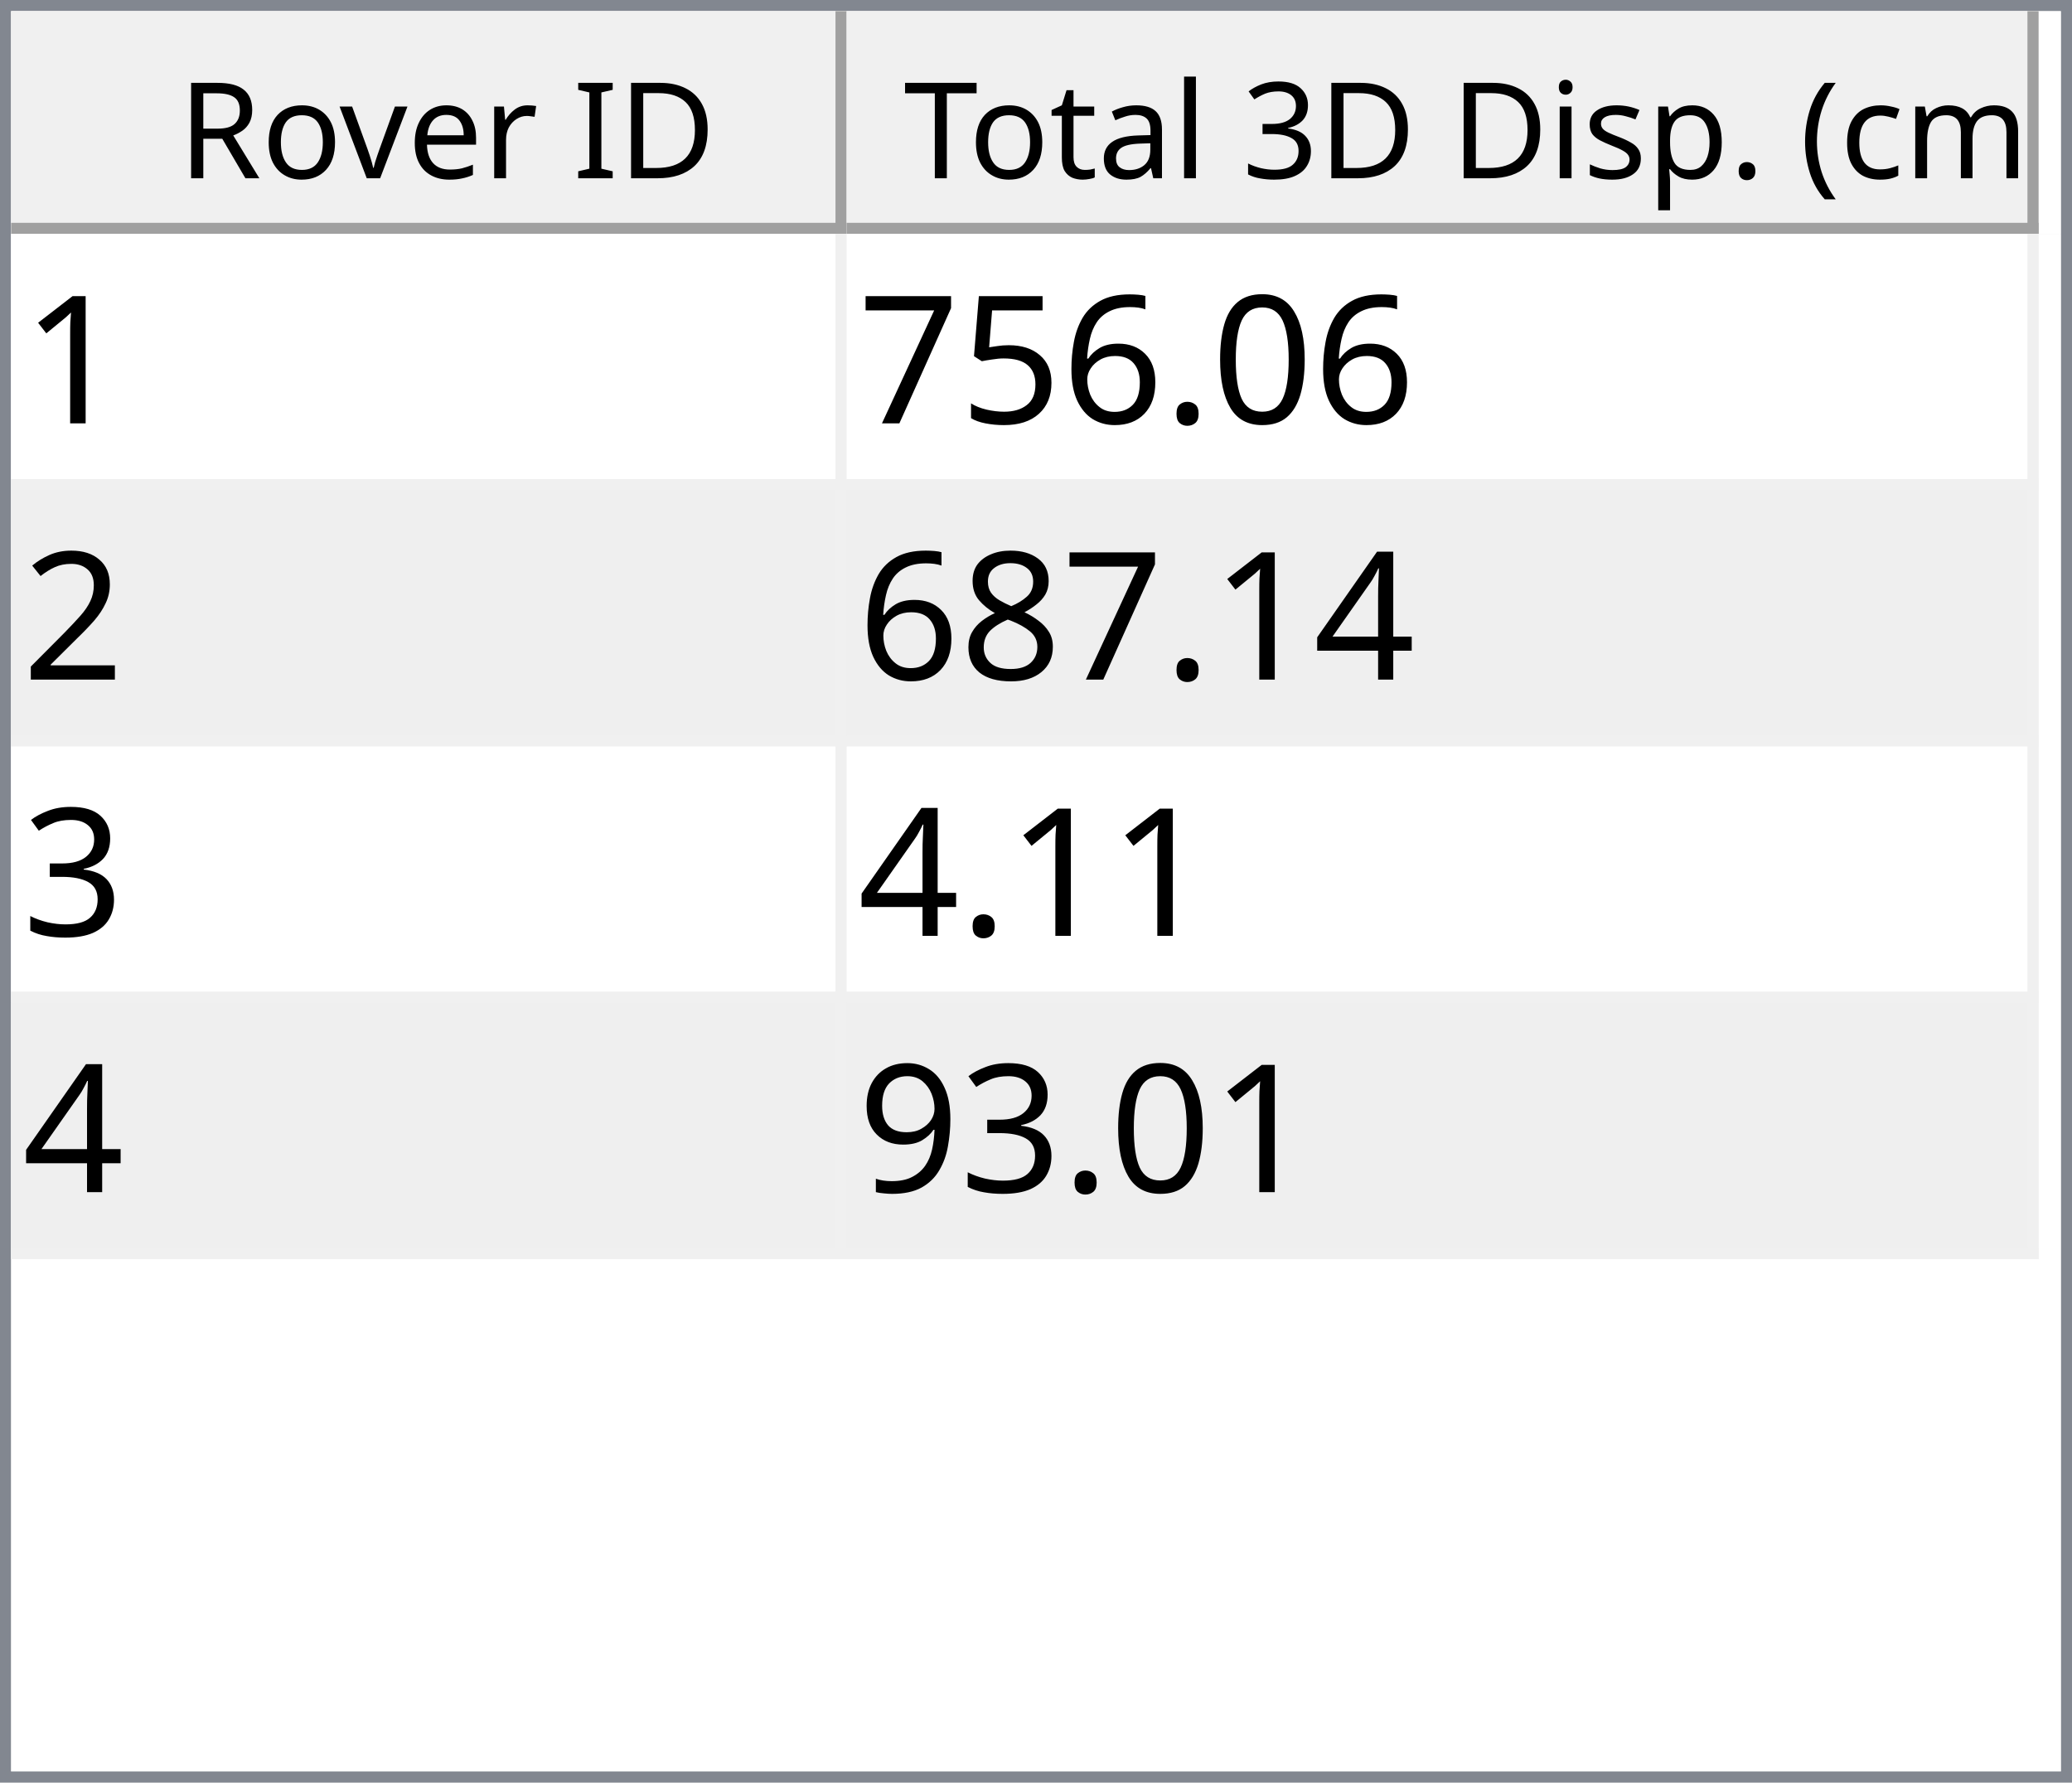
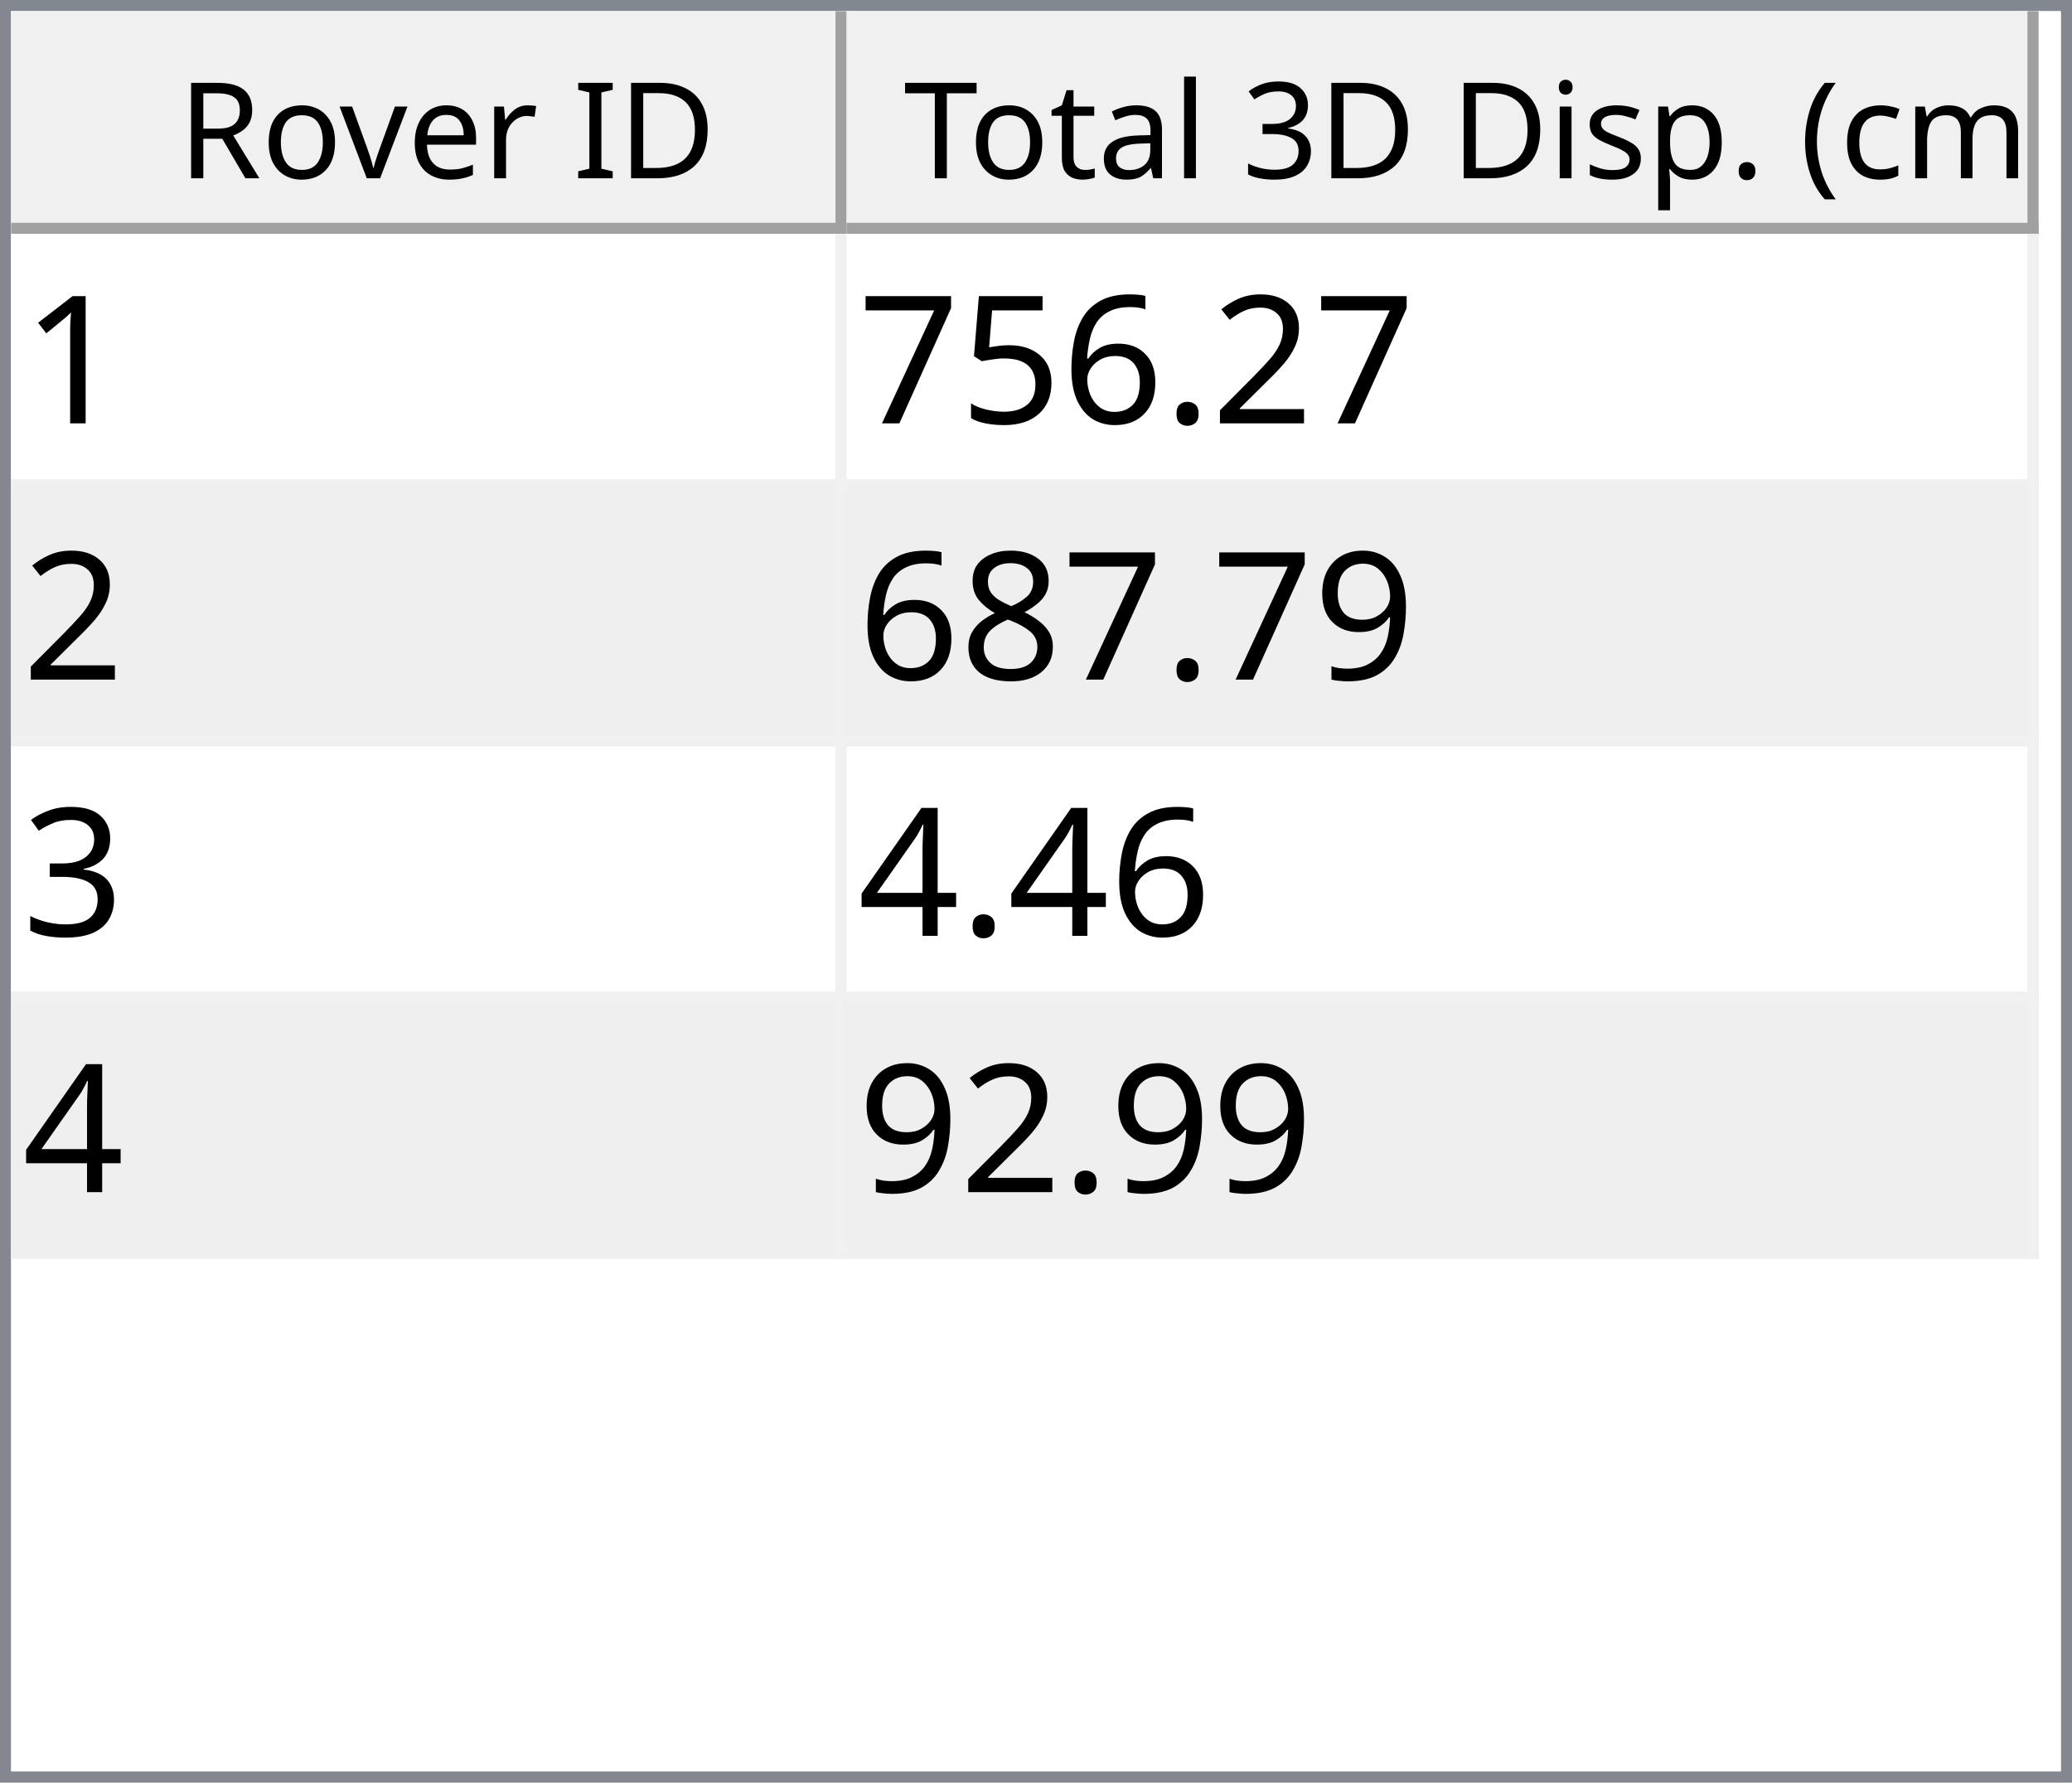
<svg xmlns="http://www.w3.org/2000/svg" style="fill-opacity:1; color-rendering:auto; color-interpolation:auto; text-rendering:auto; stroke:black; stroke-linecap:square; stroke-miterlimit:10; shape-rendering:auto; stroke-opacity:1; fill:black; stroke-dasharray:none; font-weight:normal; stroke-width:1; font-family:'Dialog'; font-style:normal; stroke-linejoin:miter; font-size:12px; stroke-dashoffset:0; image-rendering:auto;" width="186" height="160">
  <defs id="genericDefs" />
  <g>
    <defs id="defs1">
      <clipPath clipPathUnits="userSpaceOnUse" id="clipPath1">
        <path d="M0 0 L186 0 L186 160 L0 160 L0 0 Z" />
      </clipPath>
      <clipPath clipPathUnits="userSpaceOnUse" id="clipPath2">
        <path d="M0 0 L0 160 L186 160 L186 0 Z" />
      </clipPath>
      <clipPath clipPathUnits="userSpaceOnUse" id="clipPath3">
        <path d="M0 0 L0 20 L184 20 L184 0 Z" />
      </clipPath>
      <clipPath clipPathUnits="userSpaceOnUse" id="clipPath4">
        <path d="M0 0 L0 20 L75 20 L75 0 Z" />
      </clipPath>
      <clipPath clipPathUnits="userSpaceOnUse" id="clipPath5">
        <path d="M1 1 L1 19 L74 19 L74 1 Z" />
      </clipPath>
      <clipPath clipPathUnits="userSpaceOnUse" id="clipPath6">
        <path d="M0 0 L0 18 L73 18 L73 0 Z" />
      </clipPath>
      <clipPath clipPathUnits="userSpaceOnUse" id="clipPath7">
        <path d="M-0.5 -0.5 L-0.5 19.5 L74.5 19.5 L74.5 -0.5 Z" />
      </clipPath>
      <clipPath clipPathUnits="userSpaceOnUse" id="clipPath8">
        <path d="M0 0 L0 20 L107 20 L107 0 Z" />
      </clipPath>
      <clipPath clipPathUnits="userSpaceOnUse" id="clipPath9">
        <path d="M1 1 L1 19 L106 19 L106 1 Z" />
      </clipPath>
      <clipPath clipPathUnits="userSpaceOnUse" id="clipPath10">
        <path d="M0 0 L0 18 L105 18 L105 0 Z" />
      </clipPath>
      <clipPath clipPathUnits="userSpaceOnUse" id="clipPath11">
        <path d="M-0.5 -0.5 L-0.5 19.5 L106.5 19.5 L106.5 -0.5 Z" />
      </clipPath>
      <clipPath clipPathUnits="userSpaceOnUse" id="clipPath12">
        <path d="M0 0 L0 138 L184 138 L184 0 Z" />
      </clipPath>
      <clipPath clipPathUnits="userSpaceOnUse" id="clipPath13">
        <path d="M0 0 L0 92 L182 92 L182 0 Z" />
      </clipPath>
      <clipPath clipPathUnits="userSpaceOnUse" id="clipPath14">
        <path d="M-0.5 -0.5 L-0.5 91.5 L181.5 91.5 L181.5 -0.5 Z" />
      </clipPath>
      <clipPath clipPathUnits="userSpaceOnUse" id="clipPath15">
        <path d="M0 0 L0 22 L74 22 L74 0 Z" />
      </clipPath>
      <clipPath clipPathUnits="userSpaceOnUse" id="clipPath16">
        <path d="M0 0 L0 22 L106 22 L106 0 Z" />
      </clipPath>
      <font horiz-adv-x="64.551" id="font1">
        <font-face ascent="107.91" descent="25.098" units-per-em="100" style="font-style:normal; font-family:Segoe UI; font-weight:normal;" />
        <missing-glyph horiz-adv-x="64.551" d="M8.109 0 L8.109 68.266 L56.453 68.266 L56.453 0 L8.109 0 ZM15.328 7.234 L49.219 7.234 L49.219 61.031 L15.328 61.031 L15.328 7.234 Z" />
        <glyph unicode="D" horiz-adv-x="70.117" d="M9.188 0 L9.188 70.016 L28.516 70.016 Q65.531 70.016 65.531 35.891 Q65.531 19.672 55.25 9.836 Q44.969 0 27.734 0 L9.188 0 ZM17.391 62.594 L17.391 7.422 L27.828 7.422 Q41.609 7.422 49.273 14.797 Q56.938 22.172 56.938 35.688 Q56.938 62.594 28.328 62.594 L17.391 62.594 Z" />
        <glyph unicode="I" horiz-adv-x="26.611" d="M17.391 0 L9.188 0 L9.188 70.016 L17.391 70.016 L17.391 0 Z" />
        <glyph unicode=" " horiz-adv-x="27.393" d="" />
        <glyph unicode="r" horiz-adv-x="34.766" d="M34.188 41.891 Q32.078 43.5 28.125 43.5 Q23 43.5 19.555 38.672 Q16.109 33.844 16.109 25.484 L16.109 0 L8.109 0 L8.109 50 L16.109 50 L16.109 39.703 L16.312 39.703 Q18.016 44.969 21.531 47.922 Q25.047 50.875 29.391 50.875 Q32.516 50.875 34.188 50.203 L34.188 41.891 Z" />
        <glyph unicode="e" horiz-adv-x="52.295" d="M48.297 23 L12.984 23 Q13.188 14.656 17.484 10.109 Q21.781 5.562 29.297 5.562 Q37.75 5.562 44.828 11.141 L44.828 3.609 Q38.234 -1.172 27.391 -1.172 Q16.797 -1.172 10.742 5.641 Q4.688 12.453 4.688 24.812 Q4.688 36.469 11.305 43.82 Q17.922 51.172 27.734 51.172 Q37.547 51.172 42.922 44.828 Q48.297 38.484 48.297 27.203 L48.297 23 ZM40.094 29.781 Q40.047 36.719 36.75 40.578 Q33.453 44.438 27.594 44.438 Q21.922 44.438 17.969 40.383 Q14.016 36.328 13.094 29.781 L40.094 29.781 Z" />
        <glyph unicode="v" horiz-adv-x="47.9" d="M47.406 50 L27.484 0 L19.625 0 L0.688 50 L9.469 50 L22.172 13.672 Q23.578 9.672 23.922 6.688 L24.125 6.688 Q24.609 10.453 25.688 13.484 L38.969 50 L47.406 50 Z" />
        <glyph unicode="o" horiz-adv-x="58.594" d="M29 -1.172 Q17.922 -1.172 11.305 5.836 Q4.688 12.844 4.688 24.422 Q4.688 37.016 11.57 44.094 Q18.453 51.172 30.172 51.172 Q41.359 51.172 47.633 44.289 Q53.906 37.406 53.906 25.203 Q53.906 13.234 47.141 6.031 Q40.375 -1.172 29 -1.172 ZM29.594 44.438 Q21.875 44.438 17.383 39.188 Q12.891 33.938 12.891 24.703 Q12.891 15.828 17.43 10.695 Q21.969 5.562 29.594 5.562 Q37.359 5.562 41.531 10.594 Q45.703 15.625 45.703 24.906 Q45.703 34.281 41.531 39.359 Q37.359 44.438 29.594 44.438 Z" />
        <glyph unicode="R" horiz-adv-x="59.814" d="M59.375 0 L49.609 0 L37.891 19.625 Q36.281 22.359 34.766 24.289 Q33.25 26.219 31.664 27.438 Q30.078 28.656 28.25 29.219 Q26.422 29.781 24.125 29.781 L17.391 29.781 L17.391 0 L9.188 0 L9.188 70.016 L30.078 70.016 Q34.672 70.016 38.555 68.867 Q42.438 67.719 45.289 65.375 Q48.141 63.031 49.758 59.547 Q51.375 56.062 51.375 51.375 Q51.375 47.703 50.273 44.656 Q49.172 41.609 47.148 39.211 Q45.125 36.812 42.266 35.133 Q39.406 33.453 35.844 32.516 L35.844 32.328 Q37.594 31.547 38.891 30.547 Q40.188 29.547 41.359 28.18 Q42.531 26.812 43.68 25.078 Q44.828 23.344 46.234 21.047 L59.375 0 ZM17.391 62.594 L17.391 37.203 L28.516 37.203 Q31.594 37.203 34.203 38.133 Q36.812 39.062 38.719 40.797 Q40.625 42.531 41.703 45.047 Q42.781 47.562 42.781 50.688 Q42.781 56.297 39.141 59.445 Q35.5 62.594 28.609 62.594 L17.391 62.594 Z" />
        <glyph unicode=")" horiz-adv-x="30.176" d="M8.297 -15.922 L1.172 -15.922 Q16.406 2.344 16.406 26.812 Q16.406 51.469 1.078 70.016 L8.297 70.016 Q23.531 52.156 23.531 26.703 Q23.531 1.375 8.297 -15.922 Z" />
        <glyph unicode="m" horiz-adv-x="86.133" d="M79.109 0 L71.094 0 L71.094 28.719 Q71.094 37.016 68.531 40.727 Q65.969 44.438 59.906 44.438 Q54.781 44.438 51.195 39.75 Q47.609 35.062 47.609 28.516 L47.609 0 L39.594 0 L39.594 29.688 Q39.594 44.438 28.219 44.438 Q22.953 44.438 19.531 40.016 Q16.109 35.594 16.109 28.516 L16.109 0 L8.109 0 L8.109 50 L16.109 50 L16.109 42.094 L16.312 42.094 Q21.625 51.172 31.844 51.172 Q36.969 51.172 40.773 48.312 Q44.578 45.453 46 40.828 Q51.562 51.172 62.594 51.172 Q79.109 51.172 79.109 30.812 L79.109 0 Z" />
        <glyph unicode="c" horiz-adv-x="46.191" d="M42.188 2.297 Q36.422 -1.172 28.516 -1.172 Q17.828 -1.172 11.258 5.789 Q4.688 12.75 4.688 23.828 Q4.688 36.188 11.766 43.68 Q18.844 51.172 30.672 51.172 Q37.25 51.172 42.281 48.734 L42.281 40.531 Q36.719 44.438 30.375 44.438 Q22.703 44.438 17.797 38.945 Q12.891 33.453 12.891 24.516 Q12.891 15.719 17.508 10.641 Q22.125 5.562 29.891 5.562 Q36.422 5.562 42.188 9.906 L42.188 2.297 Z" />
        <glyph unicode="(" horiz-adv-x="30.176" d="M29.109 -15.922 L21.969 -15.922 Q6.844 1.375 6.844 26.703 Q6.844 52.156 21.969 70.016 L29.203 70.016 Q13.875 51.469 13.875 26.812 Q13.875 2.344 29.109 -15.922 Z" />
        <glyph unicode="." horiz-adv-x="21.68" d="M10.891 -1.078 Q8.641 -1.078 7.055 0.539 Q5.469 2.156 5.469 4.391 Q5.469 6.641 7.055 8.273 Q8.641 9.906 10.891 9.906 Q13.188 9.906 14.797 8.273 Q16.406 6.641 16.406 4.391 Q16.406 2.156 14.797 0.539 Q13.188 -1.078 10.891 -1.078 Z" />
        <glyph unicode="p" horiz-adv-x="58.789" d="M16.312 7.234 L16.109 7.234 L16.109 -23 L8.109 -23 L8.109 50 L16.109 50 L16.109 41.219 L16.312 41.219 Q22.219 51.172 33.594 51.172 Q43.266 51.172 48.688 44.461 Q54.109 37.75 54.109 26.469 Q54.109 13.922 48 6.375 Q41.891 -1.172 31.297 -1.172 Q21.578 -1.172 16.312 7.234 ZM16.109 27.391 L16.109 20.406 Q16.109 14.203 20.141 9.883 Q24.172 5.562 30.375 5.562 Q37.641 5.562 41.773 11.133 Q45.906 16.703 45.906 26.609 Q45.906 34.969 42.047 39.703 Q38.188 44.438 31.594 44.438 Q24.609 44.438 20.359 39.578 Q16.109 34.719 16.109 27.391 Z" />
        <glyph unicode="s" horiz-adv-x="42.432" d="M5.078 1.812 L5.078 10.406 Q11.625 5.562 19.484 5.562 Q30.031 5.562 30.031 12.594 Q30.031 14.594 29.125 15.992 Q28.219 17.391 26.68 18.461 Q25.141 19.531 23.07 20.383 Q21 21.234 18.609 22.172 Q15.281 23.484 12.766 24.828 Q10.25 26.172 8.57 27.859 Q6.891 29.547 6.031 31.695 Q5.172 33.844 5.172 36.719 Q5.172 40.234 6.789 42.945 Q8.406 45.656 11.086 47.484 Q13.766 49.312 17.211 50.242 Q20.656 51.172 24.312 51.172 Q30.812 51.172 35.938 48.922 L35.938 40.828 Q30.422 44.438 23.25 44.438 Q21 44.438 19.195 43.922 Q17.391 43.406 16.094 42.477 Q14.797 41.547 14.086 40.258 Q13.375 38.969 13.375 37.406 Q13.375 35.453 14.086 34.133 Q14.797 32.812 16.164 31.789 Q17.531 30.766 19.484 29.938 Q21.438 29.109 23.922 28.125 Q27.25 26.859 29.883 25.516 Q32.516 24.172 34.375 22.484 Q36.234 20.797 37.234 18.602 Q38.234 16.406 38.234 13.375 Q38.234 9.672 36.602 6.938 Q34.969 4.203 32.234 2.398 Q29.5 0.594 25.93 -0.289 Q22.359 -1.172 18.453 -1.172 Q10.75 -1.172 5.078 1.812 Z" />
        <glyph unicode="i" horiz-adv-x="24.219" d="M12.203 62.703 Q10.062 62.703 8.547 64.164 Q7.031 65.625 7.031 67.875 Q7.031 70.125 8.547 71.609 Q10.062 73.094 12.203 73.094 Q14.406 73.094 15.945 71.609 Q17.484 70.125 17.484 67.875 Q17.484 65.719 15.945 64.211 Q14.406 62.703 12.203 62.703 ZM16.109 0 L8.109 0 L8.109 50 L16.109 50 L16.109 0 Z" />
        <glyph unicode="3" horiz-adv-x="53.906" d="M46.531 19.828 Q46.531 15.094 44.75 11.211 Q42.969 7.328 39.719 4.57 Q36.469 1.812 31.93 0.297 Q27.391 -1.219 21.922 -1.219 Q11.922 -1.219 6 2.594 L6 11.188 Q13.094 5.609 22.219 5.609 Q25.875 5.609 28.828 6.539 Q31.781 7.469 33.906 9.227 Q36.031 10.984 37.18 13.477 Q38.328 15.969 38.328 19.094 Q38.328 32.812 18.797 32.812 L12.984 32.812 L12.984 39.594 L18.5 39.594 Q35.797 39.594 35.797 52.484 Q35.797 64.406 22.609 64.406 Q15.188 64.406 8.688 59.422 L8.688 67.188 Q15.375 71.188 24.609 71.188 Q29 71.188 32.57 69.969 Q36.141 68.75 38.68 66.555 Q41.219 64.359 42.609 61.281 Q44 58.203 44 54.5 Q44 40.672 30.031 36.719 L30.031 36.531 Q33.594 36.141 36.625 34.797 Q39.656 33.453 41.852 31.305 Q44.047 29.156 45.289 26.25 Q46.531 23.344 46.531 19.828 Z" />
        <glyph unicode="l" horiz-adv-x="24.219" d="M16.109 0 L8.109 0 L8.109 74.031 L16.109 74.031 L16.109 0 Z" />
        <glyph unicode="a" horiz-adv-x="50.879" d="M43.891 0 L35.891 0 L35.891 7.812 L35.688 7.812 Q30.469 -1.172 20.312 -1.172 Q12.844 -1.172 8.617 2.781 Q4.391 6.734 4.391 13.281 Q4.391 27.297 20.906 29.594 L35.891 31.688 Q35.891 44.438 25.594 44.438 Q16.547 44.438 9.281 38.281 L9.281 46.484 Q16.656 51.172 26.266 51.172 Q43.891 51.172 43.891 32.516 L43.891 0 ZM35.891 25.297 L23.828 23.641 Q18.266 22.859 15.43 20.875 Q12.594 18.891 12.594 13.875 Q12.594 10.203 15.211 7.883 Q17.828 5.562 22.172 5.562 Q28.125 5.562 32.008 9.742 Q35.891 13.922 35.891 20.312 L35.891 25.297 Z" />
        <glyph unicode="t" horiz-adv-x="33.887" d="M31.297 0.484 Q28.469 -1.078 23.828 -1.078 Q10.688 -1.078 10.688 13.578 L10.688 43.172 L2.094 43.172 L2.094 50 L10.688 50 L10.688 62.203 L18.703 64.797 L18.703 50 L31.297 50 L31.297 43.172 L18.703 43.172 L18.703 14.984 Q18.703 9.969 20.414 7.82 Q22.125 5.672 26.078 5.672 Q29.109 5.672 31.297 7.328 L31.297 0.484 Z" />
        <glyph unicode="T" horiz-adv-x="52.393" d="M50.594 62.594 L30.375 62.594 L30.375 0 L22.172 0 L22.172 62.594 L2 62.594 L2 70.016 L50.594 70.016 L50.594 62.594 Z" />
      </font>
      <font horiz-adv-x="75.0" id="font2">
        <font-face ascent="100.537" descent="21.973" units-per-em="100" style="font-style:normal; font-family:sans-serif; font-weight:normal;" />
        <missing-glyph horiz-adv-x="75.0" d="M12.5 0 L12.5 62.5 L62.5 62.5 L62.5 0 L12.5 0 ZM14.062 1.562 L60.938 1.562 L60.938 60.938 L14.062 60.938 L14.062 1.562 Z" />
        <glyph unicode="1" horiz-adv-x="55.615" d="M37.25 0 L28.469 0 L28.469 56 Q25.297 52.984 20.141 49.953 Q14.984 46.922 10.891 45.406 L10.891 53.906 Q18.266 57.375 23.781 62.305 Q29.297 67.234 31.594 71.875 L37.25 71.875 L37.25 0 Z" />
-         <glyph unicode="0" horiz-adv-x="55.615" d="M4.156 35.297 Q4.156 48 6.766 55.742 Q9.375 63.484 14.523 67.68 Q19.672 71.875 27.484 71.875 Q33.25 71.875 37.594 69.555 Q41.938 67.234 44.773 62.867 Q47.609 58.5 49.219 52.227 Q50.828 45.953 50.828 35.297 Q50.828 22.703 48.242 14.969 Q45.656 7.234 40.508 3.008 Q35.359 -1.219 27.484 -1.219 Q17.141 -1.219 11.234 6.203 Q4.156 15.141 4.156 35.297 ZM13.188 35.297 Q13.188 17.672 17.312 11.836 Q21.438 6 27.484 6 Q33.547 6 37.672 11.859 Q41.797 17.719 41.797 35.297 Q41.797 52.984 37.672 58.789 Q33.547 64.594 27.391 64.594 Q21.344 64.594 17.719 59.469 Q13.188 52.938 13.188 35.297 Z" />
+         <glyph unicode="2" horiz-adv-x="55.615" d="M50.344 8.453 L50.344 0 L3.031 0 Q2.938 3.172 4.047 6.109 Q5.859 10.938 9.836 15.625 Q13.812 20.312 21.344 26.469 Q33.016 36.031 37.117 41.625 Q41.219 47.219 41.219 52.203 Q41.219 57.422 37.477 61.008 Q33.734 64.594 27.734 64.594 Q21.391 64.594 17.578 60.789 Q13.766 56.984 13.719 50.25 L4.688 51.172 Q5.609 61.281 11.664 66.578 Q17.719 71.875 27.938 71.875 Q38.234 71.875 44.242 66.164 Q50.25 60.453 50.25 52 Q50.25 47.703 48.492 43.555 Q46.734 39.406 42.656 34.812 Q38.578 30.219 29.109 22.219 Q21.188 15.578 18.945 13.211 Q16.703 10.844 15.234 8.453 L50.344 8.453 Z" />
        <glyph unicode="." horiz-adv-x="27.783" d="M9.078 0 L9.078 10.016 L19.094 10.016 L19.094 0 L9.078 0 Z" />
        <glyph unicode="6" horiz-adv-x="55.615" d="M49.75 54.047 L41.016 53.375 Q39.844 58.547 37.703 60.891 Q34.125 64.656 28.906 64.656 Q24.703 64.656 21.531 62.312 Q17.391 59.281 14.992 53.469 Q12.594 47.656 12.5 36.922 Q15.672 41.75 20.266 44.094 Q24.859 46.438 29.891 46.438 Q38.672 46.438 44.852 39.969 Q51.031 33.5 51.031 23.25 Q51.031 16.5 48.125 10.719 Q45.219 4.938 40.141 1.859 Q35.062 -1.219 28.609 -1.219 Q17.625 -1.219 10.695 6.859 Q3.766 14.938 3.766 33.5 Q3.766 54.25 11.422 63.672 Q18.109 71.875 29.438 71.875 Q37.891 71.875 43.289 67.141 Q48.688 62.406 49.75 54.047 ZM13.875 23.188 Q13.875 18.656 15.797 14.508 Q17.719 10.359 21.188 8.18 Q24.656 6 28.469 6 Q34.031 6 38.039 10.492 Q42.047 14.984 42.047 22.703 Q42.047 30.125 38.086 34.398 Q34.125 38.672 28.125 38.672 Q22.172 38.672 18.023 34.398 Q13.875 30.125 13.875 23.188 Z" />
        <glyph unicode="5" horiz-adv-x="55.615" d="M4.156 18.75 L13.375 19.531 Q14.406 12.797 18.141 9.398 Q21.875 6 27.156 6 Q33.5 6 37.891 10.789 Q42.281 15.578 42.281 23.484 Q42.281 31 38.062 35.352 Q33.844 39.703 27 39.703 Q22.75 39.703 19.336 37.773 Q15.922 35.844 13.969 32.766 L5.719 33.844 L12.641 70.609 L48.25 70.609 L48.25 62.203 L19.672 62.203 L15.828 42.969 Q22.266 47.469 29.344 47.469 Q38.719 47.469 45.164 40.969 Q51.609 34.469 51.609 24.266 Q51.609 14.547 45.953 7.469 Q39.062 -1.219 27.156 -1.219 Q17.391 -1.219 11.211 4.25 Q5.031 9.719 4.156 18.75 Z" />
        <glyph unicode="7" horiz-adv-x="55.615" d="M4.734 62.203 L4.734 70.656 L51.078 70.656 L51.078 63.812 Q44.234 56.547 37.523 44.484 Q30.812 32.422 27.156 19.672 Q24.516 10.688 23.781 0 L14.75 0 Q14.891 8.453 18.062 20.414 Q21.234 32.375 27.172 43.484 Q33.109 54.594 39.797 62.203 L4.734 62.203 Z" />
-         <glyph unicode="2" horiz-adv-x="55.615" d="M50.344 8.453 L50.344 0 L3.031 0 Q2.938 3.172 4.047 6.109 Q5.859 10.938 9.836 15.625 Q13.812 20.312 21.344 26.469 Q33.016 36.031 37.117 41.625 Q41.219 47.219 41.219 52.203 Q41.219 57.422 37.477 61.008 Q33.734 64.594 27.734 64.594 Q21.391 64.594 17.578 60.789 Q13.766 56.984 13.719 50.25 L4.688 51.172 Q5.609 61.281 11.664 66.578 Q17.719 71.875 27.938 71.875 Q38.234 71.875 44.242 66.164 Q50.25 60.453 50.25 52 Q50.25 47.703 48.492 43.555 Q46.734 39.406 42.656 34.812 Q38.578 30.219 29.109 22.219 Q21.188 15.578 18.945 13.211 Q16.703 10.844 15.234 8.453 L50.344 8.453 Z" />
-         <glyph unicode="4" horiz-adv-x="55.615" d="M32.328 0 L32.328 17.141 L1.266 17.141 L1.266 25.203 L33.938 71.578 L41.109 71.578 L41.109 25.203 L50.781 25.203 L50.781 17.141 L41.109 17.141 L41.109 0 L32.328 0 ZM32.328 25.203 L32.328 57.469 L9.906 25.203 L32.328 25.203 Z" />
+         <glyph unicode="9" horiz-adv-x="55.615" d="M5.469 16.547 L13.922 17.328 Q14.984 11.375 18.016 8.688 Q21.047 6 25.781 6 Q29.828 6 32.883 7.859 Q35.938 9.719 37.891 12.82 Q39.844 15.922 41.164 21.195 Q42.484 26.469 42.484 31.938 Q42.484 32.516 42.438 33.688 Q39.797 29.5 35.234 26.883 Q30.672 24.266 25.344 24.266 Q16.453 24.266 10.305 30.711 Q4.156 37.156 4.156 47.703 Q4.156 58.594 10.578 65.234 Q17 71.875 26.656 71.875 Q33.641 71.875 39.43 68.117 Q45.219 64.359 48.219 57.398 Q51.219 50.438 51.219 37.25 Q51.219 23.531 48.242 15.406 Q45.266 7.281 39.383 3.031 Q33.5 -1.219 25.594 -1.219 Q17.188 -1.219 11.867 3.445 Q6.547 8.109 5.469 16.547 ZM41.453 48.141 Q41.453 55.719 37.43 60.156 Q33.406 64.594 27.734 64.594 Q21.875 64.594 17.531 59.812 Q13.188 55.031 13.188 47.406 Q13.188 40.578 17.312 36.305 Q21.438 32.031 27.484 32.031 Q33.594 32.031 37.523 36.305 Q41.453 40.578 41.453 48.141 Z" />
        <glyph unicode="8" horiz-adv-x="55.615" d="M17.672 38.812 Q12.203 40.828 9.57 44.539 Q6.938 48.25 6.938 53.422 Q6.938 61.234 12.555 66.555 Q18.172 71.875 27.484 71.875 Q36.859 71.875 42.578 66.43 Q48.297 60.984 48.297 53.172 Q48.297 48.188 45.68 44.508 Q43.062 40.828 37.75 38.812 Q44.344 36.672 47.781 31.883 Q51.219 27.094 51.219 20.453 Q51.219 11.281 44.727 5.031 Q38.234 -1.219 27.641 -1.219 Q17.047 -1.219 10.547 5.055 Q4.047 11.328 4.047 20.703 Q4.047 27.688 7.594 32.398 Q11.141 37.109 17.672 38.812 ZM15.922 53.719 Q15.922 48.641 19.195 45.414 Q22.469 42.188 27.688 42.188 Q32.766 42.188 36.016 45.383 Q39.266 48.578 39.266 53.219 Q39.266 58.062 35.914 61.359 Q32.562 64.656 27.594 64.656 Q22.562 64.656 19.242 61.43 Q15.922 58.203 15.922 53.719 ZM13.094 20.656 Q13.094 16.891 14.875 13.375 Q16.656 9.859 20.172 7.93 Q23.688 6 27.734 6 Q34.031 6 38.133 10.055 Q42.234 14.109 42.234 20.359 Q42.234 26.703 38.016 30.859 Q33.797 35.016 27.438 35.016 Q21.234 35.016 17.164 30.914 Q13.094 26.812 13.094 20.656 Z" />
        <glyph unicode="3" horiz-adv-x="55.615" d="M4.203 18.891 L12.984 20.062 Q14.5 12.594 18.141 9.297 Q21.781 6 27 6 Q33.203 6 37.477 10.297 Q41.75 14.594 41.75 20.953 Q41.75 27 37.797 30.93 Q33.844 34.859 27.734 34.859 Q25.25 34.859 21.531 33.891 L22.516 41.609 Q23.391 41.5 23.922 41.5 Q29.547 41.5 34.039 44.43 Q38.531 47.359 38.531 53.469 Q38.531 58.297 35.258 61.477 Q31.984 64.656 26.812 64.656 Q21.688 64.656 18.266 61.43 Q14.844 58.203 13.875 51.766 L5.078 53.328 Q6.688 62.156 12.398 67.016 Q18.109 71.875 26.609 71.875 Q32.469 71.875 37.398 69.359 Q42.328 66.844 44.945 62.5 Q47.562 58.156 47.562 53.266 Q47.562 48.641 45.07 44.828 Q42.578 41.016 37.703 38.766 Q44.047 37.312 47.562 32.695 Q51.078 28.078 51.078 21.141 Q51.078 11.766 44.242 5.25 Q37.406 -1.266 26.953 -1.266 Q17.531 -1.266 11.305 4.352 Q5.078 9.969 4.203 18.891 Z" />
-         <glyph unicode="9" horiz-adv-x="55.615" d="M5.469 16.547 L13.922 17.328 Q14.984 11.375 18.016 8.688 Q21.047 6 25.781 6 Q29.828 6 32.883 7.859 Q35.938 9.719 37.891 12.82 Q39.844 15.922 41.164 21.195 Q42.484 26.469 42.484 31.938 Q42.484 32.516 42.438 33.688 Q39.797 29.5 35.234 26.883 Q30.672 24.266 25.344 24.266 Q16.453 24.266 10.305 30.711 Q4.156 37.156 4.156 47.703 Q4.156 58.594 10.578 65.234 Q17 71.875 26.656 71.875 Q33.641 71.875 39.43 68.117 Q45.219 64.359 48.219 57.398 Q51.219 50.438 51.219 37.25 Q51.219 23.531 48.242 15.406 Q45.266 7.281 39.383 3.031 Q33.5 -1.219 25.594 -1.219 Q17.188 -1.219 11.867 3.445 Q6.547 8.109 5.469 16.547 ZM41.453 48.141 Q41.453 55.719 37.43 60.156 Q33.406 64.594 27.734 64.594 Q21.875 64.594 17.531 59.812 Q13.188 55.031 13.188 47.406 Q13.188 40.578 17.312 36.305 Q21.438 32.031 27.484 32.031 Q33.594 32.031 37.523 36.305 Q41.453 40.578 41.453 48.141 Z" />
+         <glyph unicode="4" horiz-adv-x="55.615" d="M32.328 0 L32.328 17.141 L1.266 17.141 L1.266 25.203 L33.938 71.578 L41.109 71.578 L41.109 25.203 L50.781 25.203 L50.781 17.141 L41.109 17.141 L41.109 0 L32.328 0 ZM32.328 25.203 L32.328 57.469 L9.906 25.203 L32.328 25.203 Z" />
      </font>
    </defs>
    <g style="fill:white; stroke:white;">
      <rect x="0" y="0" width="186" style="clip-path:url(#clipPath1); stroke:none;" height="160" />
    </g>
    <g style="fill:white; text-rendering:optimizeSpeed; color-rendering:optimizeSpeed; image-rendering:optimizeSpeed; shape-rendering:crispEdges; stroke:white; color-interpolation:sRGB;">
      <rect x="0" width="186" height="160" y="0" style="stroke:none;" />
      <path style="stroke:none;" d="M0 160 L186 160 L186 0 L0 0 Z" />
    </g>
    <g style="fill:rgb(240,240,240); font-family:'Segoe UI'; stroke:rgb(240,240,240);">
      <rect x="0" y="0" width="186" style="clip-path:url(#clipPath2); stroke:none;" height="160" />
    </g>
    <g style="fill:rgb(130,135,144); font-family:'Segoe UI'; stroke:rgb(130,135,144);">
      <path d="M0 0 L186 0 L186 160 L0 160 L0 0 ZM1 1 L185 1 L185 159 L1 159 L1 1 Z" style="fill-rule:evenodd; clip-path:url(#clipPath2); stroke:none;" />
    </g>
    <g style="fill:white; font-family:'Segoe UI'; stroke:white;" transform="translate(1,1)">
      <rect x="0" y="0" width="184" style="clip-path:url(#clipPath3); stroke:none;" height="20" />
    </g>
    <g style="fill:rgb(240,240,240); font-family:'Segoe UI'; stroke:rgb(240,240,240);" transform="translate(1,1)">
      <rect x="0" y="0" width="75" style="clip-path:url(#clipPath4); stroke:none;" height="20" />
    </g>
    <g style="font-family:'Segoe UI';" transform="translate(2,2)">
      <text x="14" xml:space="preserve" y="14" style="clip-path:url(#clipPath6); stroke:none;">Rover ID</text>
    </g>
    <g style="fill:rgb(160,160,160); font-family:'Segoe UI'; stroke:rgb(160,160,160); stroke-linejoin:bevel;" transform="translate(1.5,1.5)">
      <line x1="74" x2="74" y1="0" style="fill:none; clip-path:url(#clipPath7);" y2="19" />
    </g>
    <g style="fill:rgb(160,160,160); font-family:'Segoe UI'; stroke:rgb(160,160,160); stroke-linejoin:bevel;" transform="matrix(1,0,0,1,1,1) translate(0.5,0.5)">
      <line x1="0" x2="74" y1="19" style="fill:none; clip-path:url(#clipPath7);" y2="19" />
    </g>
    <g style="fill:rgb(240,240,240); font-family:'Segoe UI'; stroke:rgb(240,240,240);" transform="translate(76,1)">
      <rect x="0" y="0" width="107" style="clip-path:url(#clipPath8); stroke:none;" height="20" />
    </g>
    <g style="font-family:'Segoe UI';" transform="translate(77,2)">
      <text x="1" xml:space="preserve" y="14" style="clip-path:url(#clipPath10); stroke:none;"> Total 3D Disp. (cm)</text>
    </g>
    <g style="fill:rgb(160,160,160); font-family:'Segoe UI'; stroke:rgb(160,160,160); stroke-linejoin:bevel;" transform="translate(76.5,1.5)">
      <line x1="106" x2="106" y1="0" style="fill:none; clip-path:url(#clipPath11);" y2="19" />
    </g>
    <g style="fill:rgb(160,160,160); font-family:'Segoe UI'; stroke:rgb(160,160,160); stroke-linejoin:bevel;" transform="matrix(1,0,0,1,76,1) translate(0.5,0.5)">
      <line x1="0" x2="106" y1="19" style="fill:none; clip-path:url(#clipPath11);" y2="19" />
    </g>
    <g style="fill:white; font-family:'Segoe UI'; stroke:white;" transform="translate(1,21)">
      <rect x="0" y="0" width="184" style="clip-path:url(#clipPath12); stroke:none;" height="138" />
    </g>
    <g style="fill:rgb(240,240,240); font-size:16px; font-family:sans-serif; stroke:rgb(240,240,240);" transform="translate(1,21)">
      <rect x="0" y="0" width="182" style="clip-path:url(#clipPath13); stroke:none;" height="92" />
      <line transform="translate(0.5,0.5)" x1="0" x2="181" y1="22" style="clip-path:url(#clipPath14); fill:none; stroke-linejoin:bevel;" y2="22" />
    </g>
    <g transform="matrix(1,0,0,1,1,21) translate(0.5,0.5)" style="fill:rgb(240,240,240); font-size:16px; font-family:sans-serif; stroke:rgb(240,240,240); stroke-linejoin:bevel;">
      <line x1="0" x2="181" y1="45" style="fill:none; clip-path:url(#clipPath14);" y2="45" />
    </g>
    <g transform="matrix(1,0,0,1,1,21) translate(0.5,0.5)" style="fill:rgb(240,240,240); font-size:16px; font-family:sans-serif; stroke:rgb(240,240,240); stroke-linejoin:bevel;">
      <line x1="0" x2="181" y1="68" style="fill:none; clip-path:url(#clipPath14);" y2="68" />
    </g>
    <g transform="matrix(1,0,0,1,1,21) translate(0.5,0.5)" style="fill:rgb(240,240,240); font-size:16px; font-family:sans-serif; stroke:rgb(240,240,240); stroke-linejoin:bevel;">
      <line x1="0" x2="181" y1="91" style="fill:none; clip-path:url(#clipPath14);" y2="91" />
    </g>
    <g transform="matrix(1,0,0,1,1,21) translate(0.5,0.5)" style="fill:rgb(240,240,240); font-size:16px; font-family:sans-serif; stroke:rgb(240,240,240); stroke-linejoin:bevel;">
      <line x1="74" x2="74" y1="0" style="fill:none; clip-path:url(#clipPath14);" y2="91" />
    </g>
    <g transform="matrix(1,0,0,1,1,21) translate(0.5,0.5)" style="fill:rgb(240,240,240); font-size:16px; font-family:sans-serif; stroke:rgb(240,240,240); stroke-linejoin:bevel;">
      <line x1="181" x2="181" y1="0" style="fill:none; clip-path:url(#clipPath14);" y2="91" />
    </g>
    <g style="fill:white; font-size:16px; font-family:sans-serif; stroke:white;" transform="matrix(1,0,0,1,1,21)">
      <rect x="0" y="0" width="74" style="clip-path:url(#clipPath15); stroke:none;" height="22" />
      <text x="1" y="17" style="fill:black; clip-path:url(#clipPath15); stroke:none;" xml:space="preserve">1</text>
    </g>
    <g style="fill:white; font-size:16px; font-family:sans-serif; stroke:white;" transform="matrix(1,0,0,1,1,21) translate(75,0)">
      <rect x="0" y="0" width="106" style="clip-path:url(#clipPath16); stroke:none;" height="22" />
-       <text x="1" y="17" style="fill:black; clip-path:url(#clipPath16); stroke:none;" xml:space="preserve">756.06</text>
+       <text x="1" y="17" style="fill:black; clip-path:url(#clipPath16); stroke:none;" xml:space="preserve">756.27</text>
    </g>
    <g style="fill:rgb(239,239,239); font-size:16px; font-family:sans-serif; stroke:rgb(239,239,239);" transform="matrix(1,0,0,1,1,21) translate(0,23)">
      <rect x="0" y="0" width="74" style="clip-path:url(#clipPath15); stroke:none;" height="22" />
      <text x="1" y="17" style="fill:black; clip-path:url(#clipPath15); stroke:none;" xml:space="preserve">2</text>
    </g>
    <g style="fill:rgb(239,239,239); font-size:16px; font-family:sans-serif; stroke:rgb(239,239,239);" transform="matrix(1,0,0,1,1,21) translate(75,23)">
      <rect x="0" y="0" width="106" style="clip-path:url(#clipPath16); stroke:none;" height="22" />
-       <text x="1" y="17" style="fill:black; clip-path:url(#clipPath16); stroke:none;" xml:space="preserve">687.14</text>
+       <text x="1" y="17" style="fill:black; clip-path:url(#clipPath16); stroke:none;" xml:space="preserve">687.79</text>
    </g>
    <g style="fill:white; font-size:16px; font-family:sans-serif; stroke:white;" transform="matrix(1,0,0,1,1,21) translate(0,46)">
      <rect x="0" y="0" width="74" style="clip-path:url(#clipPath15); stroke:none;" height="22" />
      <text x="1" y="17" style="fill:black; clip-path:url(#clipPath15); stroke:none;" xml:space="preserve">3</text>
    </g>
    <g style="fill:white; font-size:16px; font-family:sans-serif; stroke:white;" transform="matrix(1,0,0,1,1,21) translate(75,46)">
      <rect x="0" y="0" width="106" style="clip-path:url(#clipPath16); stroke:none;" height="22" />
-       <text x="1" y="17" style="fill:black; clip-path:url(#clipPath16); stroke:none;" xml:space="preserve">4.11</text>
+       <text x="1" y="17" style="fill:black; clip-path:url(#clipPath16); stroke:none;" xml:space="preserve">4.46</text>
    </g>
    <g style="fill:rgb(239,239,239); font-size:16px; font-family:sans-serif; stroke:rgb(239,239,239);" transform="matrix(1,0,0,1,1,21) translate(0,69)">
      <rect x="0" y="0" width="74" style="clip-path:url(#clipPath15); stroke:none;" height="22" />
      <text x="1" y="17" style="fill:black; clip-path:url(#clipPath15); stroke:none;" xml:space="preserve">4</text>
    </g>
    <g style="fill:rgb(239,239,239); font-size:16px; font-family:sans-serif; stroke:rgb(239,239,239);" transform="matrix(1,0,0,1,1,21) translate(75,69)">
      <rect x="0" y="0" width="106" style="clip-path:url(#clipPath16); stroke:none;" height="22" />
-       <text x="1" y="17" style="fill:black; clip-path:url(#clipPath16); stroke:none;" xml:space="preserve">93.01</text>
+       <text x="1" y="17" style="fill:black; clip-path:url(#clipPath16); stroke:none;" xml:space="preserve">92.99</text>
    </g>
  </g>
</svg>
